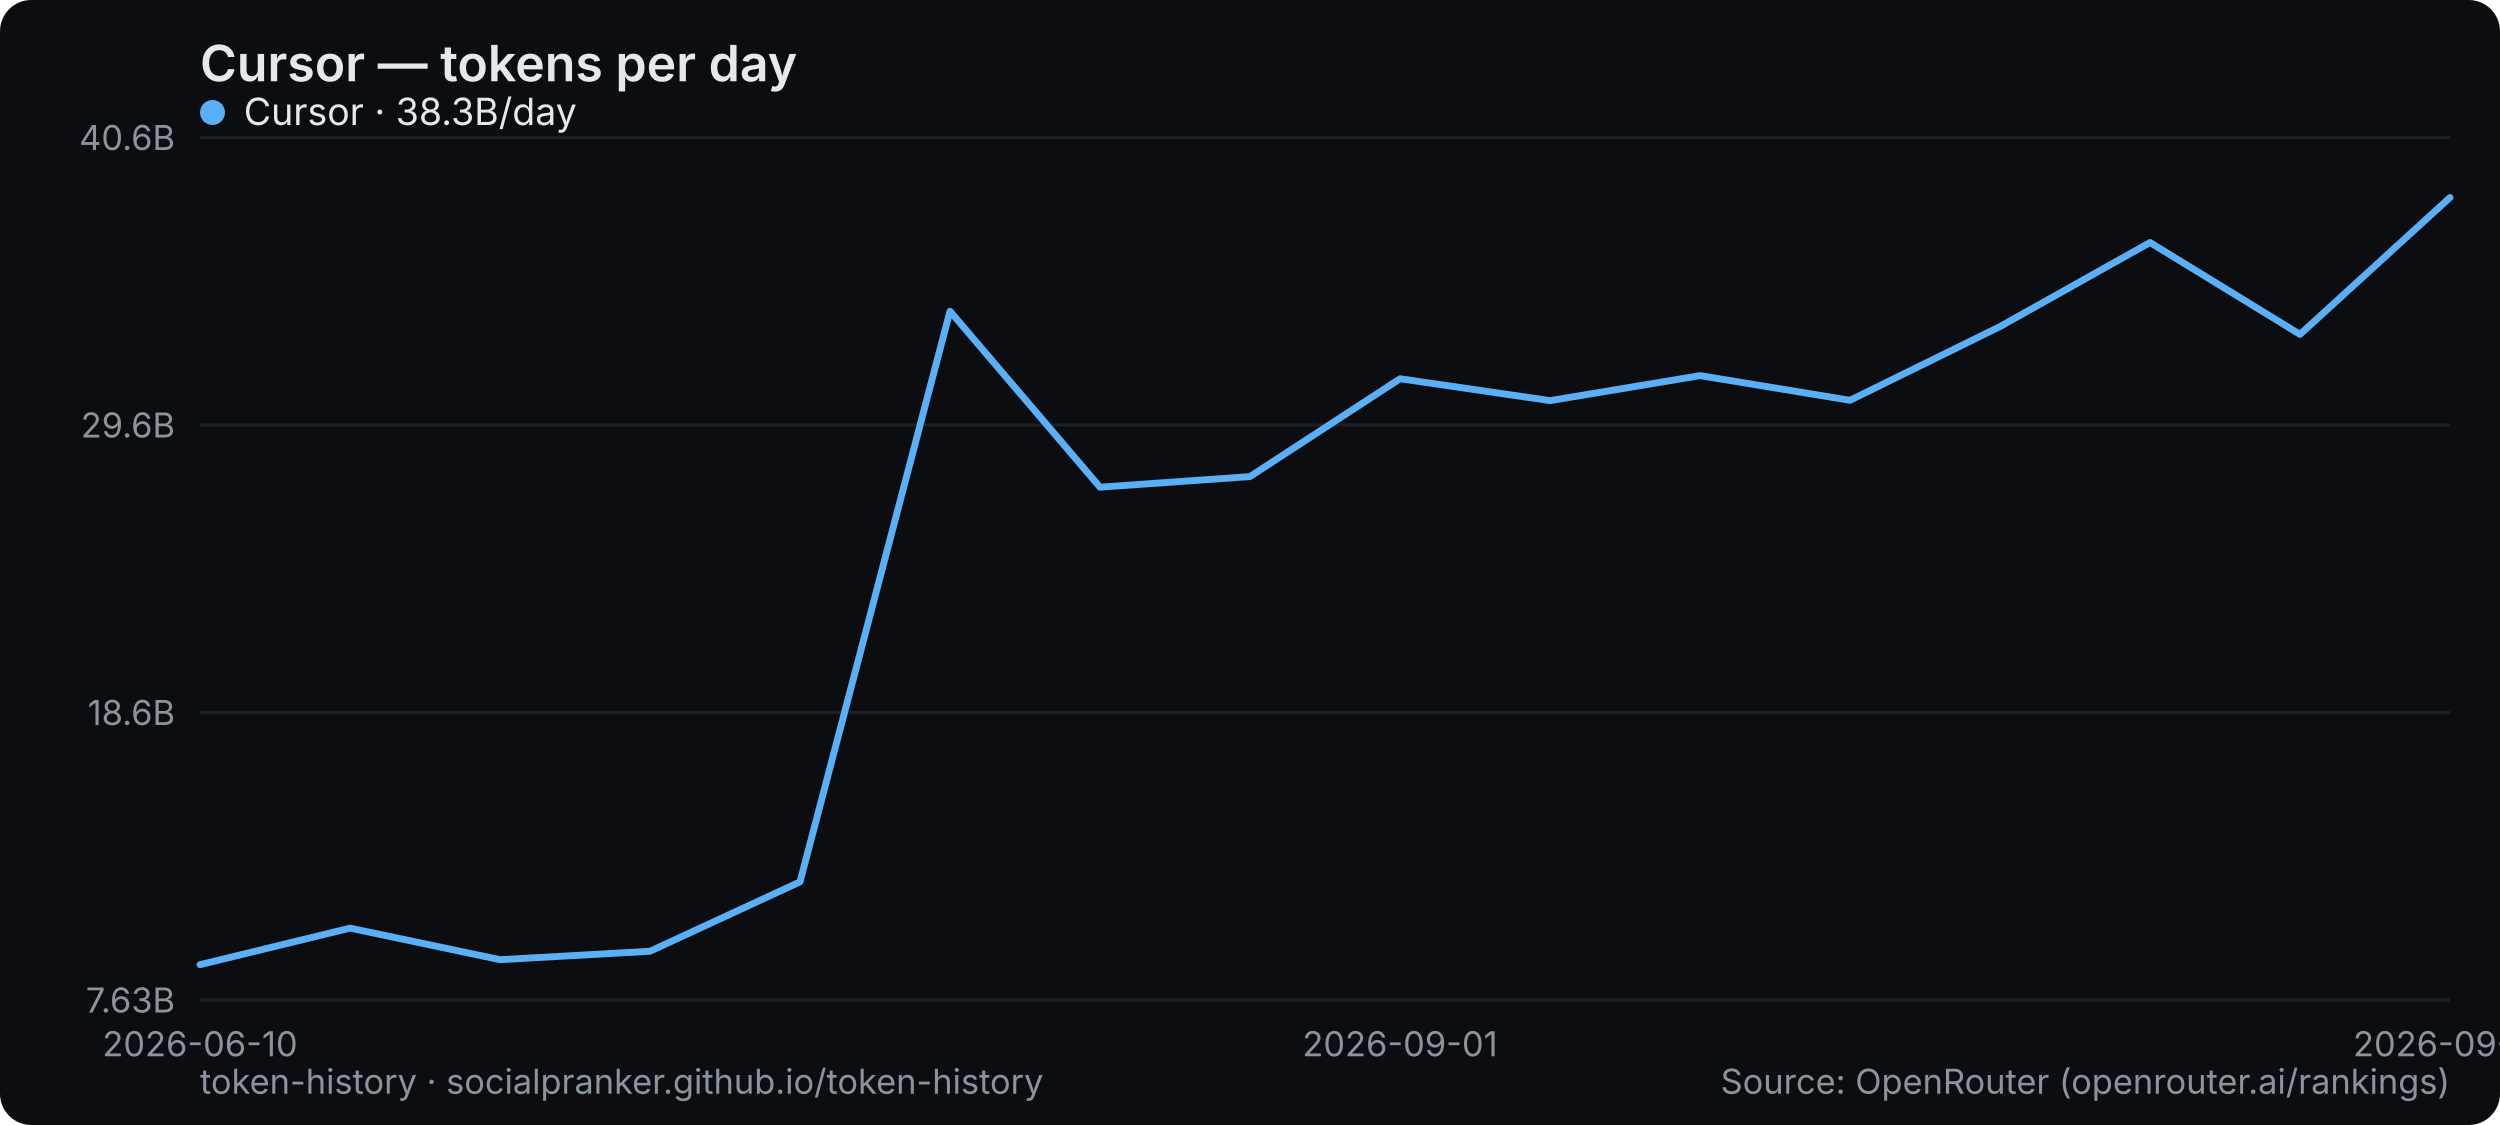
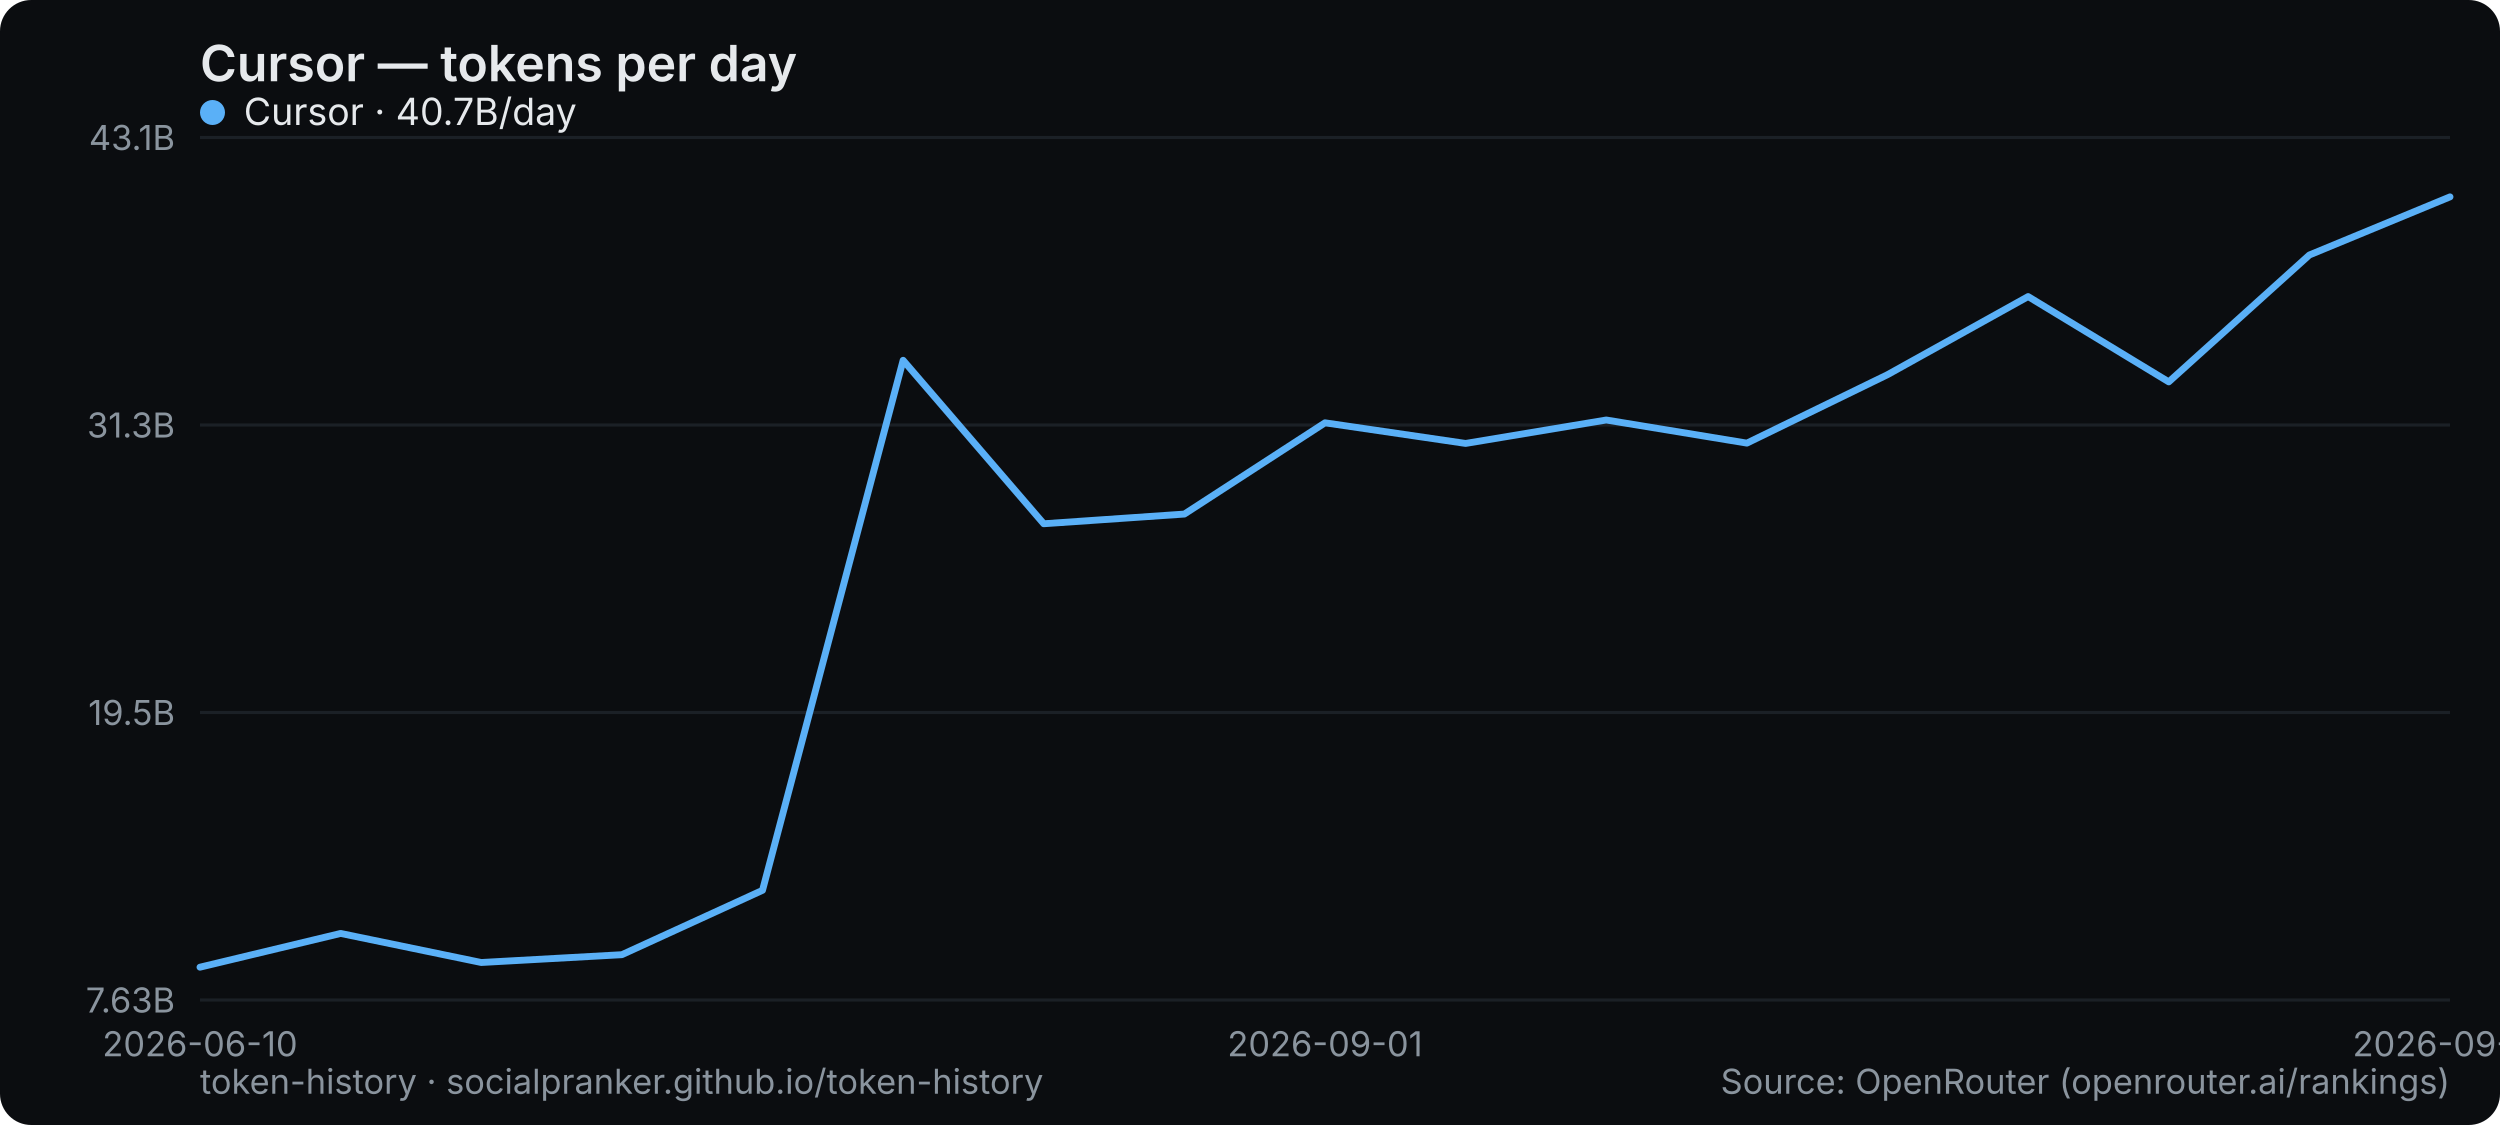
<svg xmlns="http://www.w3.org/2000/svg" width="800" height="360" viewBox="0 0 800 360" role="img" aria-label="Cursor — tokens per day">
  <rect width="800" height="360" rx="10" fill="#0b0d10" />
  <text x="64" y="26" font-family="system-ui,-apple-system,Segoe UI,sans-serif" font-size="16" font-weight="600" fill="#e6e9ec">Cursor — tokens per day</text>
  <line x1="64" y1="320" x2="784" y2="320" stroke="#1b2026" stroke-width="1" />
  <text x="56" y="324" text-anchor="end" font-family="system-ui,-apple-system,Segoe UI,sans-serif" font-size="11" fill="#8a949e">7.63B</text>
  <line x1="64" y1="228" x2="784" y2="228" stroke="#1b2026" stroke-width="1" />
-   <text x="56" y="232" text-anchor="end" font-family="system-ui,-apple-system,Segoe UI,sans-serif" font-size="11" fill="#8a949e">18.6B</text>
+   <text x="56" y="232" text-anchor="end" font-family="system-ui,-apple-system,Segoe UI,sans-serif" font-size="11" fill="#8a949e">19.5B</text>
  <line x1="64" y1="136" x2="784" y2="136" stroke="#1b2026" stroke-width="1" />
-   <text x="56" y="140" text-anchor="end" font-family="system-ui,-apple-system,Segoe UI,sans-serif" font-size="11" fill="#8a949e">29.6B</text>
+   <text x="56" y="140" text-anchor="end" font-family="system-ui,-apple-system,Segoe UI,sans-serif" font-size="11" fill="#8a949e">31.3B</text>
  <line x1="64" y1="44" x2="784" y2="44" stroke="#1b2026" stroke-width="1" />
-   <text x="56" y="48" text-anchor="end" font-family="system-ui,-apple-system,Segoe UI,sans-serif" font-size="11" fill="#8a949e">40.6B</text>
+   <text x="56" y="48" text-anchor="end" font-family="system-ui,-apple-system,Segoe UI,sans-serif" font-size="11" fill="#8a949e">43.1B</text>
  <text x="64" y="338" text-anchor="middle" font-family="system-ui,-apple-system,Segoe UI,sans-serif" font-size="11" fill="#8a949e">2026-06-10</text>
-   <text x="448" y="338" text-anchor="middle" font-family="system-ui,-apple-system,Segoe UI,sans-serif" font-size="11" fill="#8a949e">2026-09-01</text>
-   <text x="784" y="338" text-anchor="middle" font-family="system-ui,-apple-system,Segoe UI,sans-serif" font-size="11" fill="#8a949e">2026-09-15</text>
-   <polyline points="64.0,308.7 112.0,297.0 160.0,307.1 208.0,304.4 256.0,282.2 304.0,99.6 352.0,155.9 400.0,152.5 448.0,121.2 496.0,128.2 544.0,120.2 592.0,128.1 640.0,104.5 688.0,77.6 736.0,107.0 784.0,63.2" fill="none" stroke="#5ab0f7" stroke-width="2.2" stroke-linejoin="round" stroke-linecap="round" />
+   <text x="424" y="338" text-anchor="middle" font-family="system-ui,-apple-system,Segoe UI,sans-serif" font-size="11" fill="#8a949e">2026-09-01</text>
+   <text x="784" y="338" text-anchor="middle" font-family="system-ui,-apple-system,Segoe UI,sans-serif" font-size="11" fill="#8a949e">2026-09-16</text>
+   <polyline points="64.0,309.5 109.0,298.7 154.0,308.0 199.0,305.5 244.0,284.9 289.0,115.3 334.0,167.6 379.0,164.5 424.0,135.3 469.0,141.9 514.0,134.4 559.0,141.8 604.0,119.9 649.0,94.9 694.0,122.2 739.0,81.6 784.0,63.0" fill="none" stroke="#5ab0f7" stroke-width="2.2" stroke-linejoin="round" stroke-linecap="round" />
  <g font-family="system-ui,-apple-system,Segoe UI,sans-serif" font-size="12">
    <circle cx="68" cy="36" r="4" fill="#5ab0f7" />
-     <text x="78" y="40" fill="#e6e9ec">Cursor · 38.3B/day</text>
+     <text x="78" y="40" fill="#e6e9ec">Cursor · 40.7B/day</text>
  </g>
  <text x="64" y="350" font-family="system-ui,-apple-system,Segoe UI,sans-serif" font-size="11" fill="#8a949e">token-history · socialpranker.github.io/token-history</text>
  <text x="784" y="350" text-anchor="end" font-family="system-ui,-apple-system,Segoe UI,sans-serif" font-size="11" fill="#8a949e">Source: OpenRouter (openrouter.ai/rankings)</text>
</svg>
